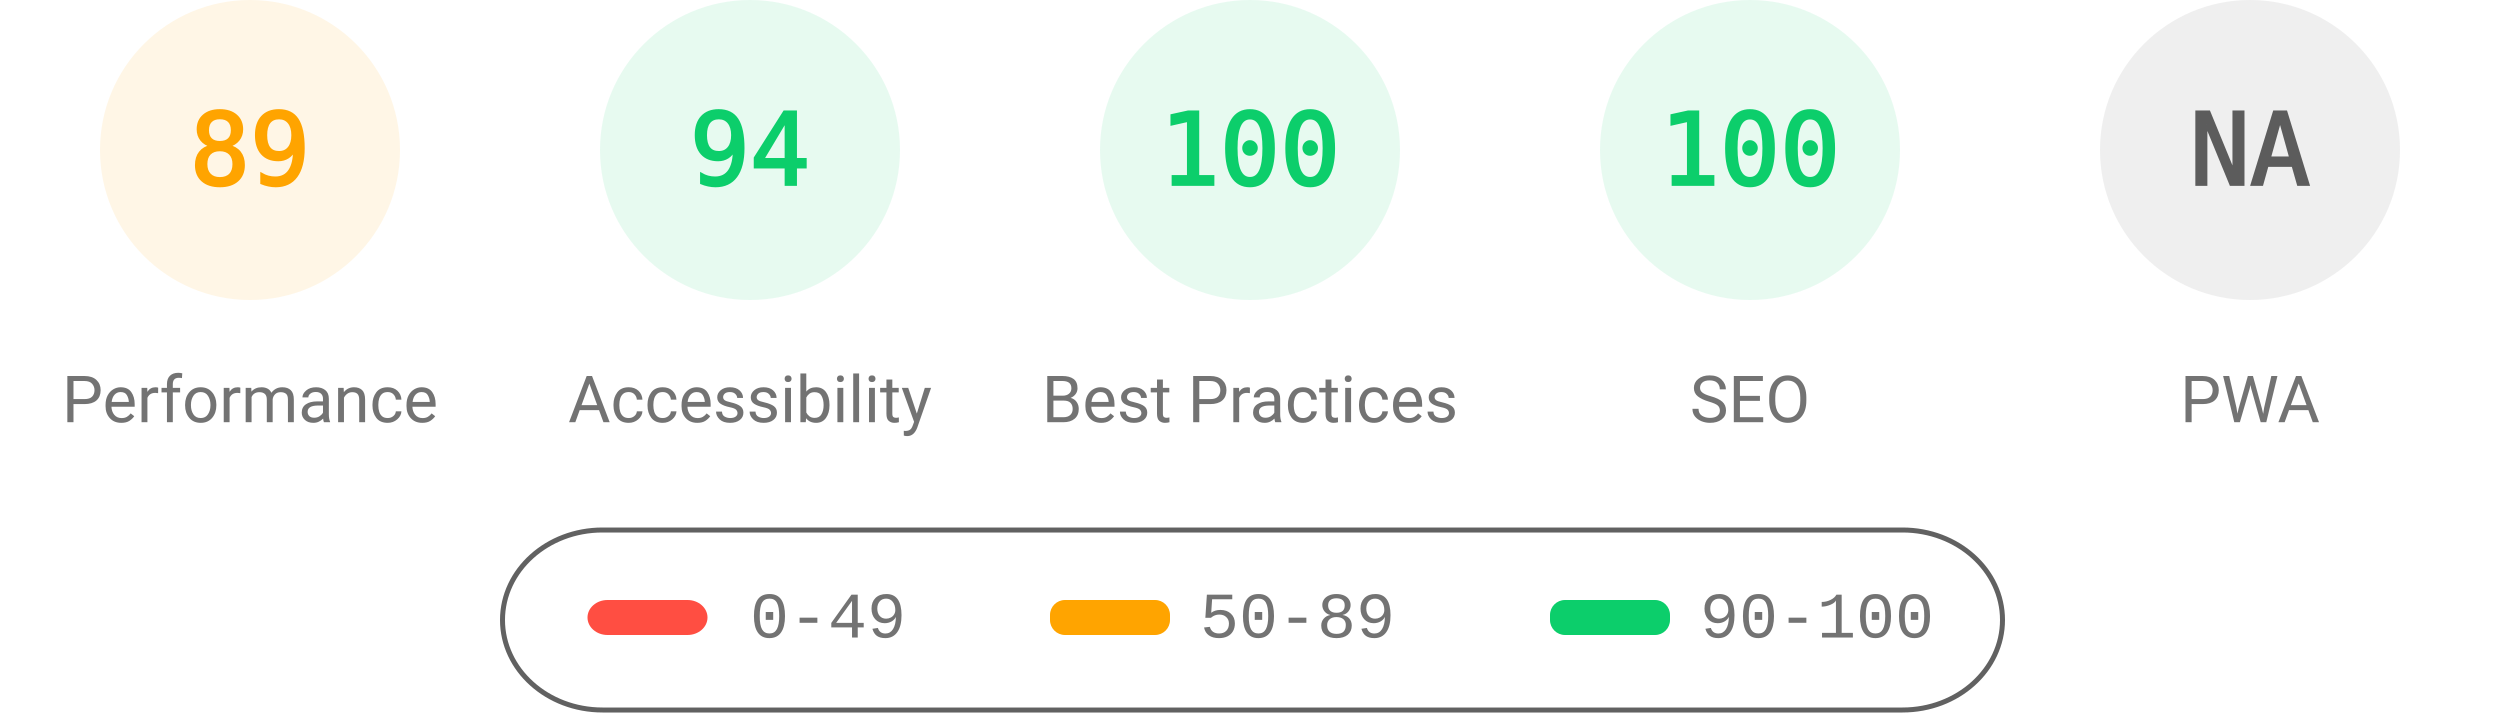
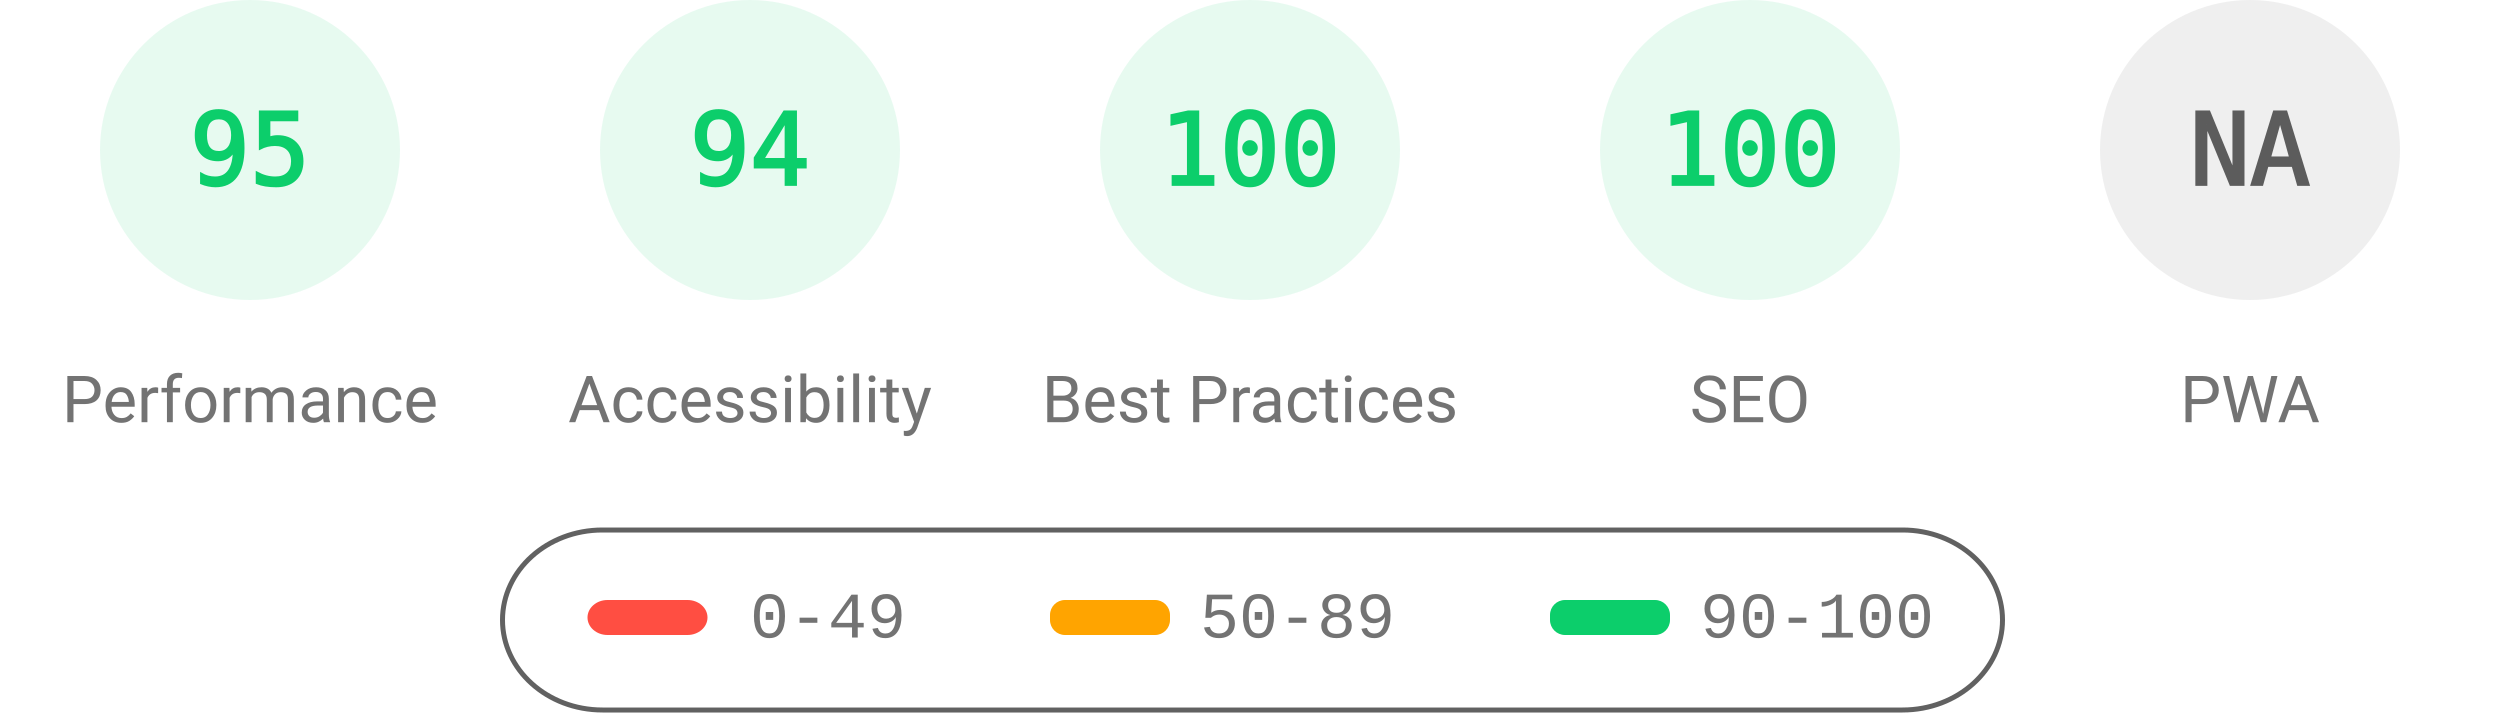
<svg xmlns="http://www.w3.org/2000/svg" fill="none" width="1000" height="285">
  <style>.gauge-base{opacity:.1}.gauge-arc{fill:none;animation-delay:250ms;stroke-linecap:round;transform:rotate(-90deg);transform-origin:100px 60px;animation:load-gauge 1s ease forwards}.guage-text{font-size:40px;font-family:monospace;text-align:center}.guage-red{color:#ff4e42;fill:#ff4e42;stroke:#ff4e42}.guage-orange{color:#ffa400;fill:#ffa400;stroke:#ffa400}.guage-green{color:#0cce6b;fill:#0cce6b;stroke:#0cce6b}.guage-undefined{color:#5c5c5c;fill:#5c5c5c;stroke:#5c5c5c}.guage-title{color:#737373;fill:#737373;stroke:none;font-size:26px;line-height:26px;font-family:Roboto,Halvetica,Arial,sans-serif}@keyframes load-gauge{from{stroke-dasharray:0 352.858}}</style>
-   <svg class="guage-div guage-perf guage-orange" viewBox="0 0 200 200" width="200" height="200">
+   <svg class="guage-div guage-perf guage-green" viewBox="0 0 200 200" width="200" height="200">
    <circle class="gauge-base" r="56" cx="100" cy="60" stroke-width="8" />
-     <circle class="gauge-arc guage-arc-1" r="56" cx="100" cy="60" stroke-width="8" style="stroke-dasharray:313.154,351.858" />
-     <text class="guage-text" x="100" y="60" alignment-baseline="central" dominant-baseline="central" text-anchor="middle">89</text>
+     <circle class="gauge-arc guage-arc-1" r="56" cx="100" cy="60" stroke-width="8" style="stroke-dasharray:334.265,351.858" />
+     <text class="guage-text" x="100" y="60" alignment-baseline="central" dominant-baseline="central" text-anchor="middle">95</text>
    <text class="guage-title" x="100" y="160" alignment-baseline="central" dominant-baseline="central" text-anchor="middle">Performance</text>
  </svg>
  <svg class="guage-div guage-acc guage-green" viewBox="0 0 200 200" width="200" height="200" x="200">
    <circle class="gauge-base" r="56" cx="100" cy="60" stroke-width="8" />
    <circle class="gauge-arc guage-arc-2" r="56" cx="100" cy="60" stroke-width="8" style="stroke-dasharray:330.747,351.858" />
    <text class="guage-text" x="100" y="60" alignment-baseline="central" dominant-baseline="central" text-anchor="middle">94</text>
    <text class="guage-title" x="100" y="160" alignment-baseline="central" dominant-baseline="central" text-anchor="middle">Accessibility</text>
  </svg>
  <svg class="guage-div guage-best guage-green" viewBox="0 0 200 200" width="200" height="200" x="400">
    <circle class="gauge-base" r="56" cx="100" cy="60" stroke-width="8" />
    <circle class="gauge-arc guage-arc-3" r="56" cx="100" cy="60" stroke-width="8" style="stroke-dasharray:351.858,351.858" />
    <text class="guage-text" x="100" y="60" alignment-baseline="central" dominant-baseline="central" text-anchor="middle">100</text>
    <text class="guage-title" x="100" y="160" alignment-baseline="central" dominant-baseline="central" text-anchor="middle">Best Practices</text>
  </svg>
  <svg class="guage-div guage-seo guage-green" viewBox="0 0 200 200" width="200" height="200" x="600">
    <circle class="gauge-base" r="56" cx="100" cy="60" stroke-width="8" />
    <circle class="gauge-arc guage-arc-4" r="56" cx="100" cy="60" stroke-width="8" style="stroke-dasharray:351.858,351.858" />
    <text class="guage-text" x="100" y="60" alignment-baseline="central" dominant-baseline="central" text-anchor="middle">100</text>
    <text class="guage-title" x="100" y="160" alignment-baseline="central" dominant-baseline="central" text-anchor="middle">SEO</text>
  </svg>
  <svg class="guage-div guage-pwa guage-undefined" viewBox="0 0 200 200" width="200" height="200" x="800">
    <circle class="gauge-base" r="56" cx="100" cy="60" stroke-width="8" />
    <circle class="gauge-arc guage-arc-4" r="56" cx="100" cy="60" stroke-width="8" style="stroke-dasharray:351.858,351.858" />
    <text class="guage-text" x="100" y="60" alignment-baseline="central" dominant-baseline="central" text-anchor="middle">NA</text>
    <text class="guage-title" x="100" y="160" alignment-baseline="central" dominant-baseline="central" text-anchor="middle">PWA</text>
  </svg>
  <svg width="604" height="76" x="200" y="210">
    <path fill="none" id="canvas_background" d="M-1-1h604v80H-1z" />
    <rect fill-opacity="0" stroke="#616161" stroke-width="2" rx="40" id="svg_2" height="72" width="600" y="2" x="1" fill="#000" />
    <rect stroke="#000" rx="8" id="svg_3" height="14" width="48" y="30" x="35" stroke-opacity="null" stroke-width="0" fill="#ff4e42" />
    <rect stroke="#000" rx="6" id="svg_4" height="14" width="48" y="30" x="220" stroke-opacity="null" stroke-width="0" fill="#ffa400" />
    <rect stroke="#000" rx="6" id="svg_5" height="14" width="48" y="30" x="420" stroke-opacity="null" stroke-width="0" fill="#0cce6b" />
    <text xml:space="preserve" text-anchor="start" font-family="'Courier New', Courier, monospace" font-size="26" id="svg_6" y="45" x="100" stroke-opacity="null" stroke-width="0" stroke="#000" fill="#737373">0-49</text>
    <text xml:space="preserve" text-anchor="start" font-family="'Courier New', Courier, monospace" font-size="26" id="svg_7" y="45" x="280" stroke-opacity="null" stroke-width="0" stroke="#000" fill="#737373">50-89</text>
    <text xml:space="preserve" text-anchor="start" font-family="'Courier New', Courier, monospace" font-size="26" id="svg_8" y="45" x="480" stroke-opacity="null" stroke-width="0" stroke="#000" fill="#737373">90-100</text>
  </svg>
</svg>
